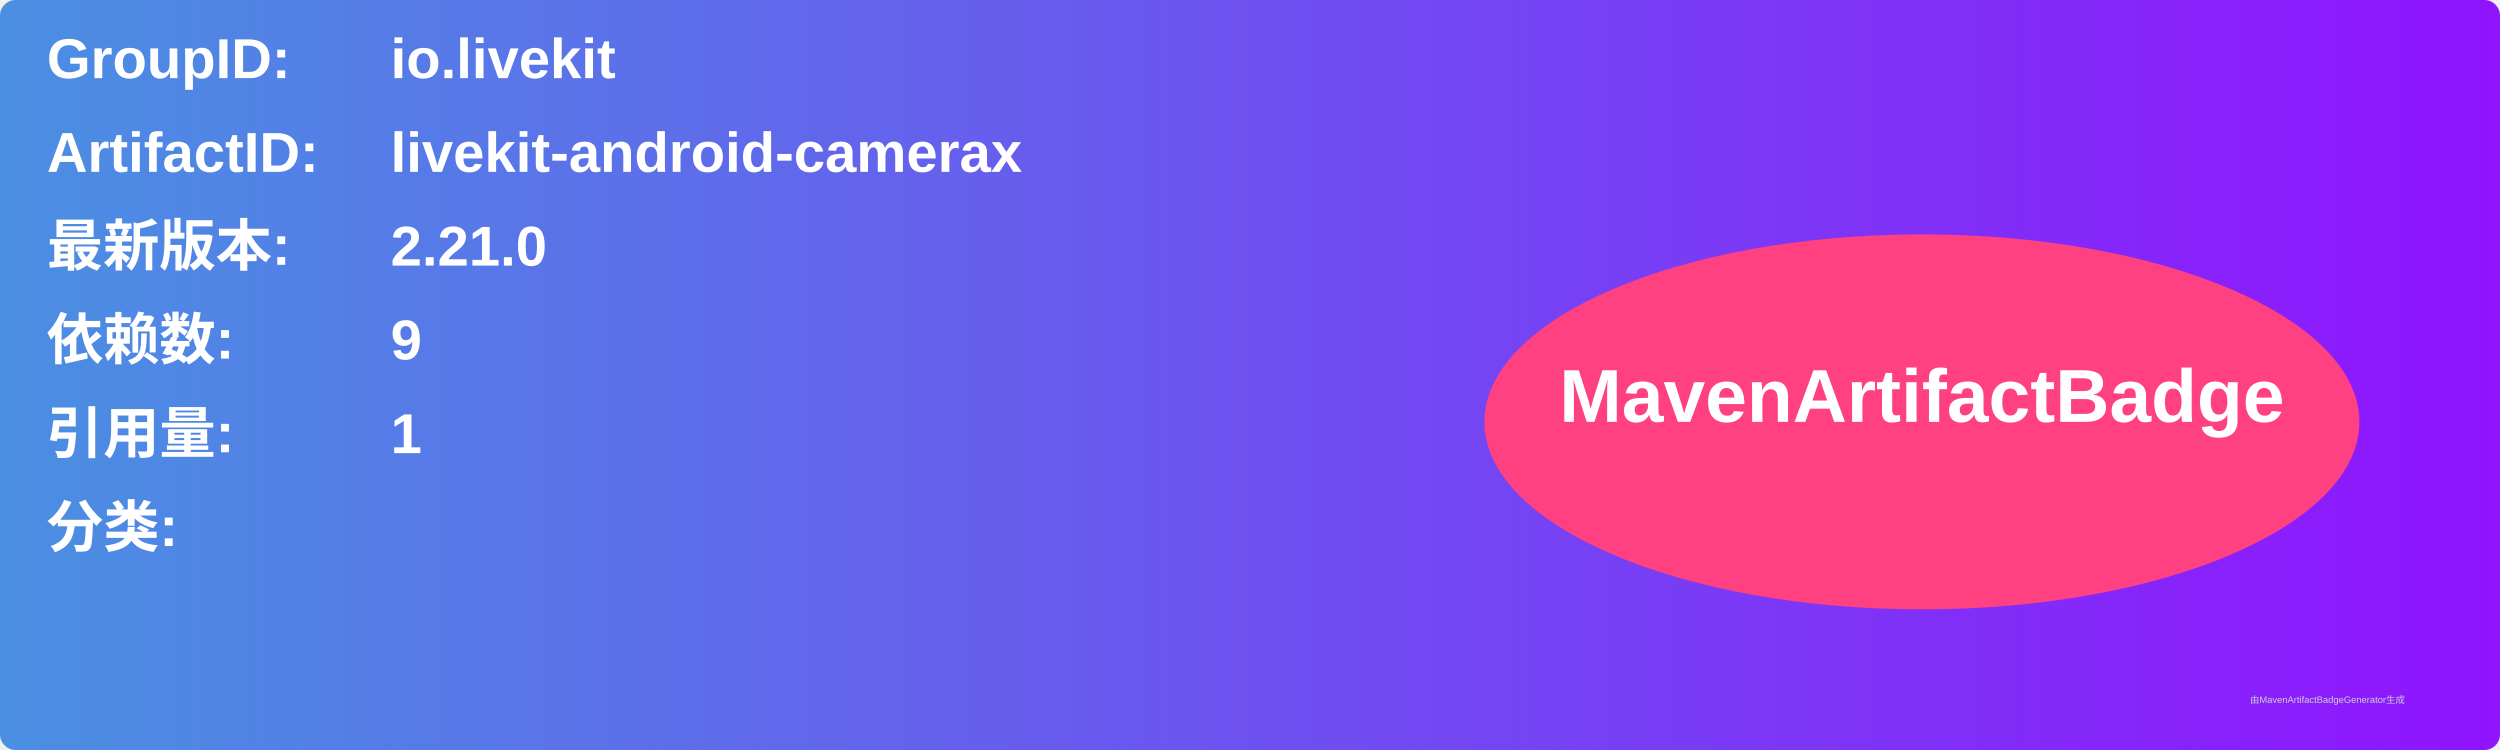
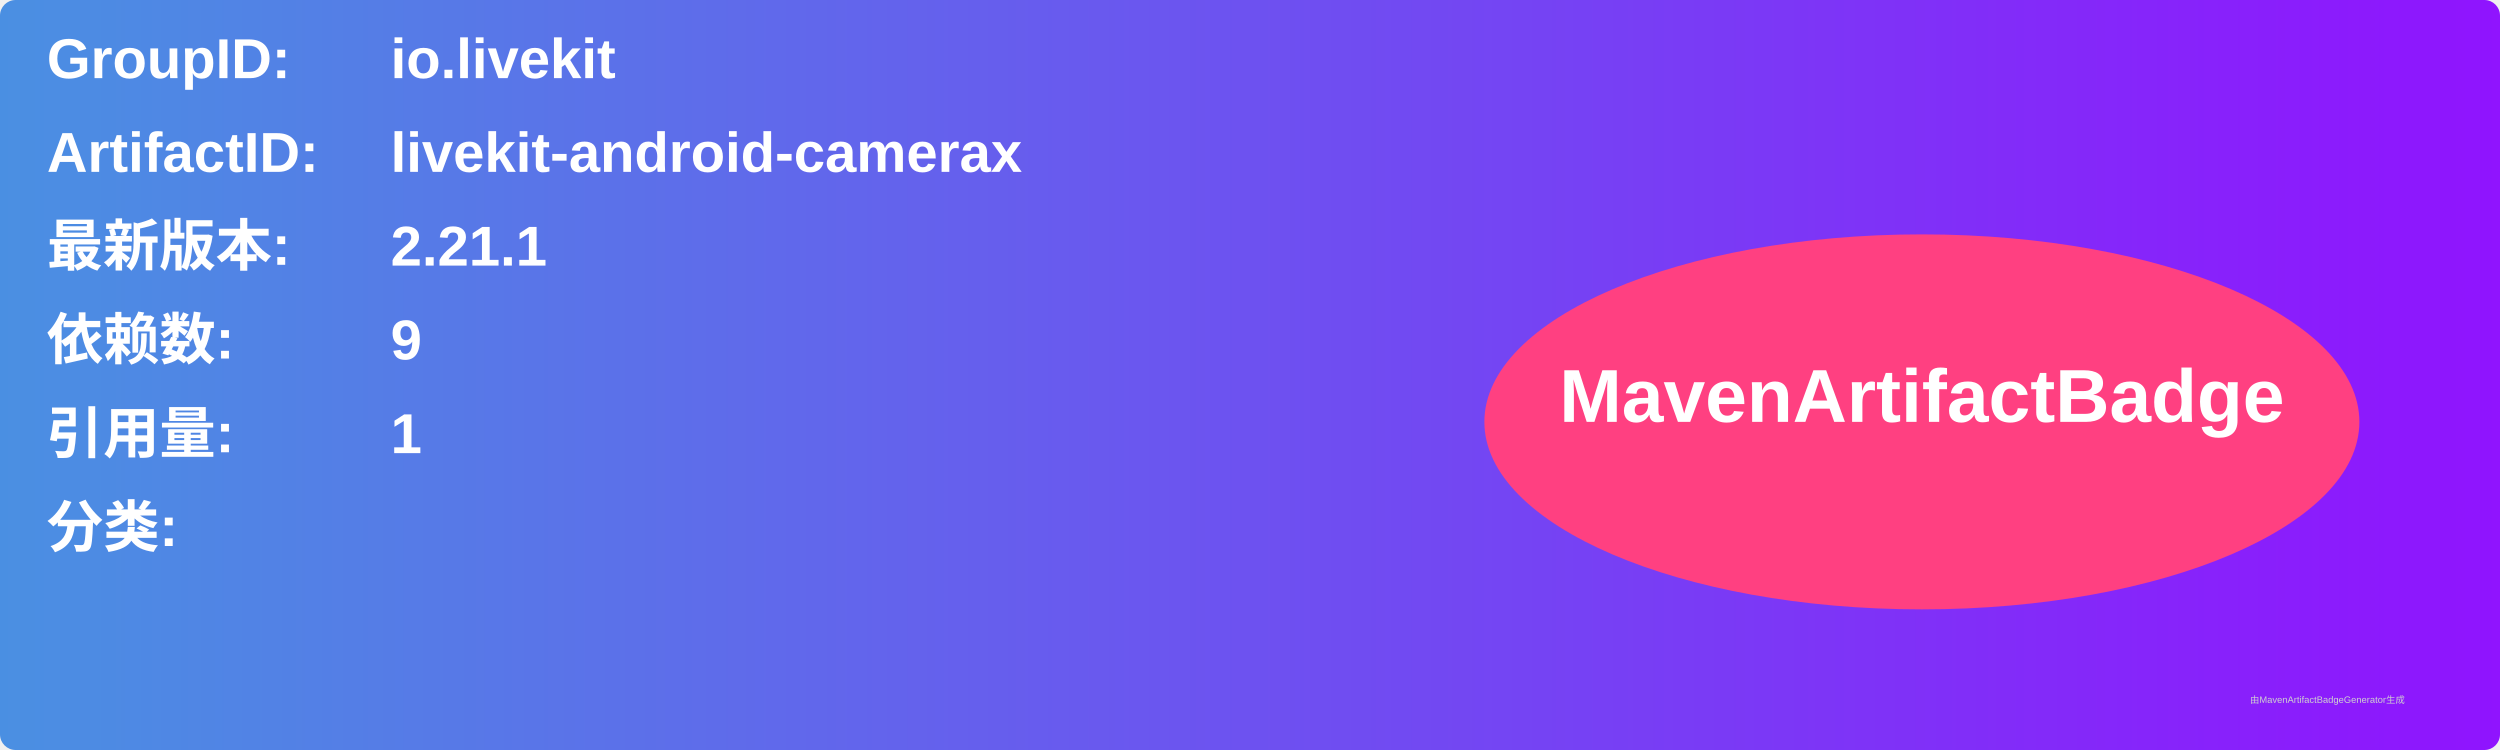
<svg xmlns="http://www.w3.org/2000/svg" width="800" height="240" viewBox="0 0 800 240">
  <linearGradient id="grad" x1="0%" y1="0%" x2="100%" y2="0%">
    <stop offset="0%" stop-color="#4a90e2" />
    <stop offset="100%" stop-color="#9013fe" />
  </linearGradient>
  <rect width="100%" height="100%" rx="5" ry="5" fill="url(#grad)" />
  <g transform="translate(15, 15)">
    <text x="0" y="10" font-family="Arial" font-size="18" fill="white" font-weight="bold" width="260">GroupID:</text>
    <text x="110" y="10" font-family="Arial" font-size="18" fill="white" font-weight="bold" width="460">io.livekit</text>
    <text x="0" y="40" font-family="Arial" font-size="18" fill="white" font-weight="bold" width="260">ArtifactID:</text>
    <text x="110" y="40" font-family="Arial" font-size="18" fill="white" font-weight="bold" width="460">livekit-android-camerax</text>
    <text x="0" y="70" font-family="Arial" font-size="18" fill="white" font-weight="bold">最新版本:</text>
    <text x="110" y="70" font-family="Arial" font-size="18" fill="white" font-weight="bold">
-       <tspan font-weight="bold">2.21.0</tspan>
+       <tspan font-weight="bold">2.21.1</tspan>
    </text>
    <text x="0" y="100" font-family="Arial" font-size="18" fill="white" font-weight="bold">依赖数: </text>
    <text x="110" y="100" font-family="Arial" font-size="18" fill="white">
      <tspan font-weight="bold">9</tspan>
    </text>
    <text x="0" y="130" font-family="Arial" font-size="18" fill="white" font-weight="bold">引用量: </text>
    <text x="110" y="130" font-family="Arial" font-size="18" fill="white">
      <tspan font-weight="bold">1</tspan>
    </text>
    <text x="0" y="160" font-family="Arial" font-size="18" fill="white" font-weight="bold">分类:</text>
    <text x="10" y="190" font-family="Arial" font-size="10" fill="white">
      <tspan font-weight="bold" />
    </text>
    <ellipse cx="600" cy="120" rx="140" ry="60" fill="#ff4081" />
    <text x="600" y="120" text-anchor="middle" font-family="Arial" font-size="24" fill="white" font-weight="bold">MavenArtifactBadge</text>
  </g>
  <text x="720" y="225" font-family="Arial" font-size="3" fill="#d0d0d0">由MavenArtifactBadgeGenerator生成</text>
</svg>
